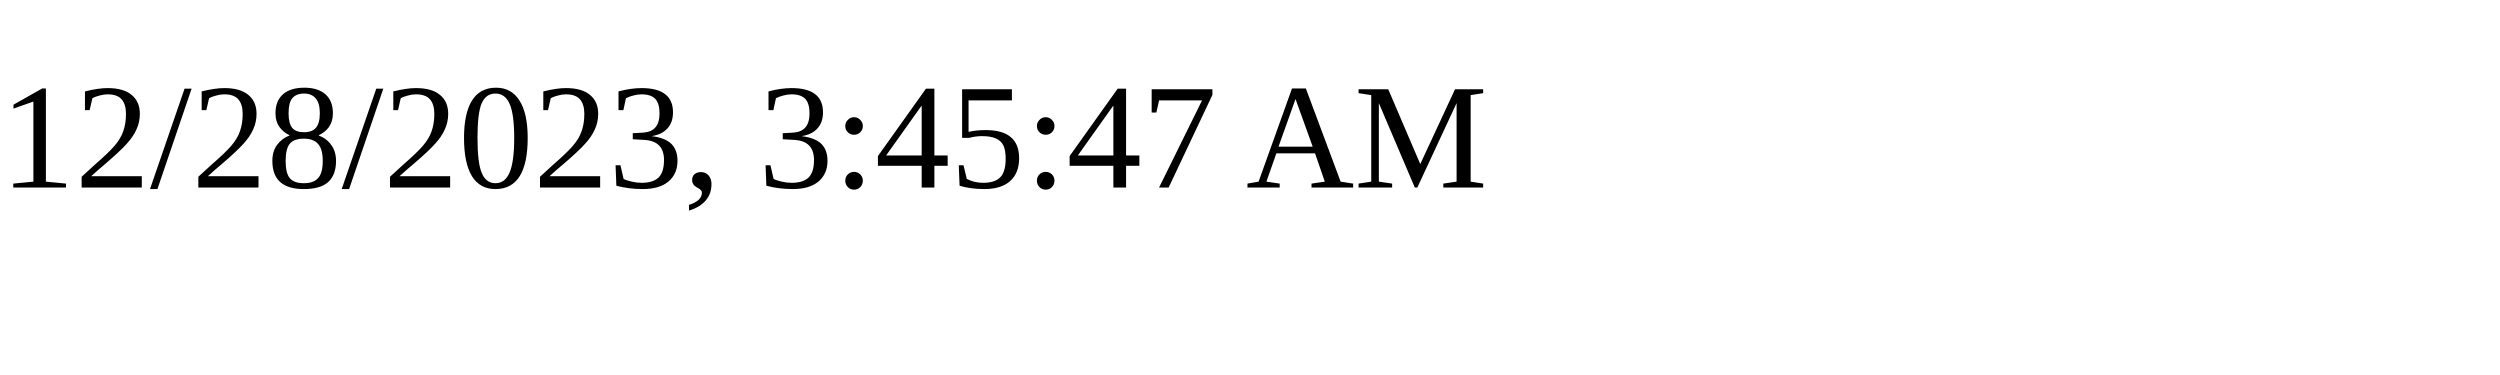
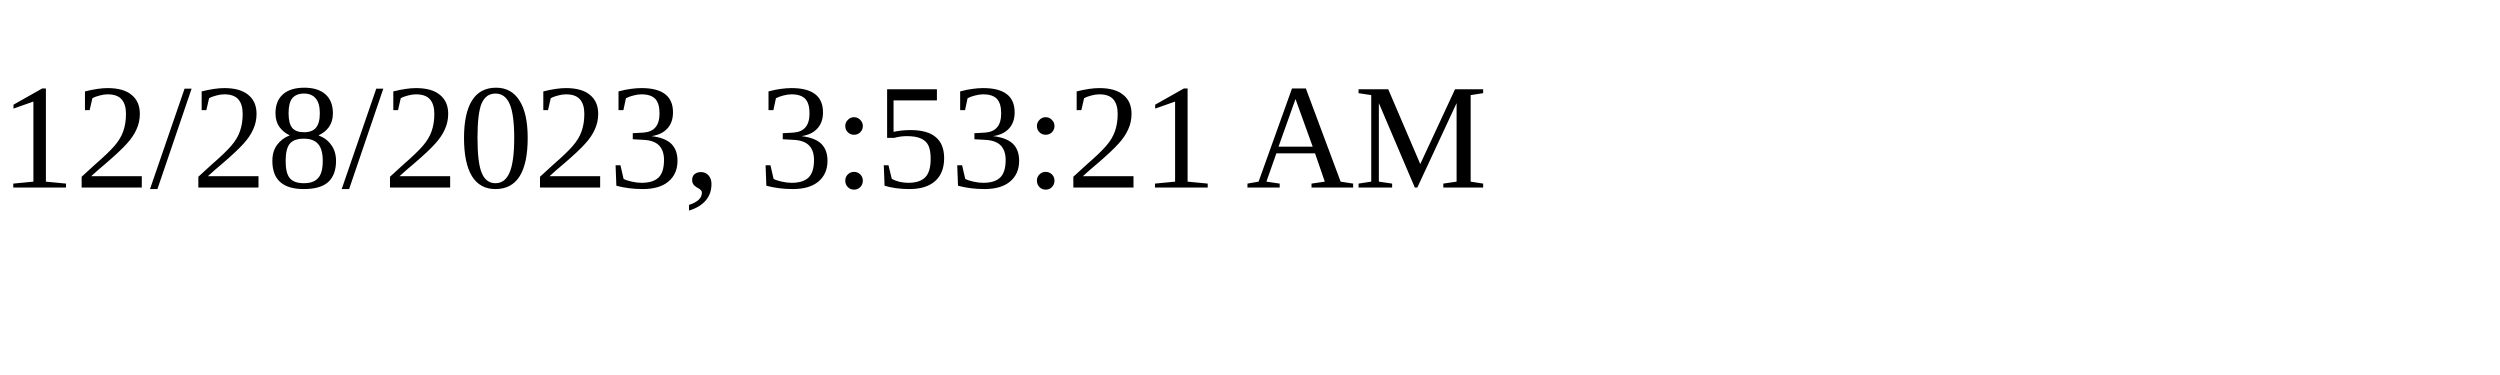
<svg xmlns="http://www.w3.org/2000/svg" height="30" width="200">
-   <text x="0" y="15">12/28/2023, 3:45:47 AM</text>
+   <text x="0" y="15">12/28/2023, 3:53:21 AM</text>
</svg>
